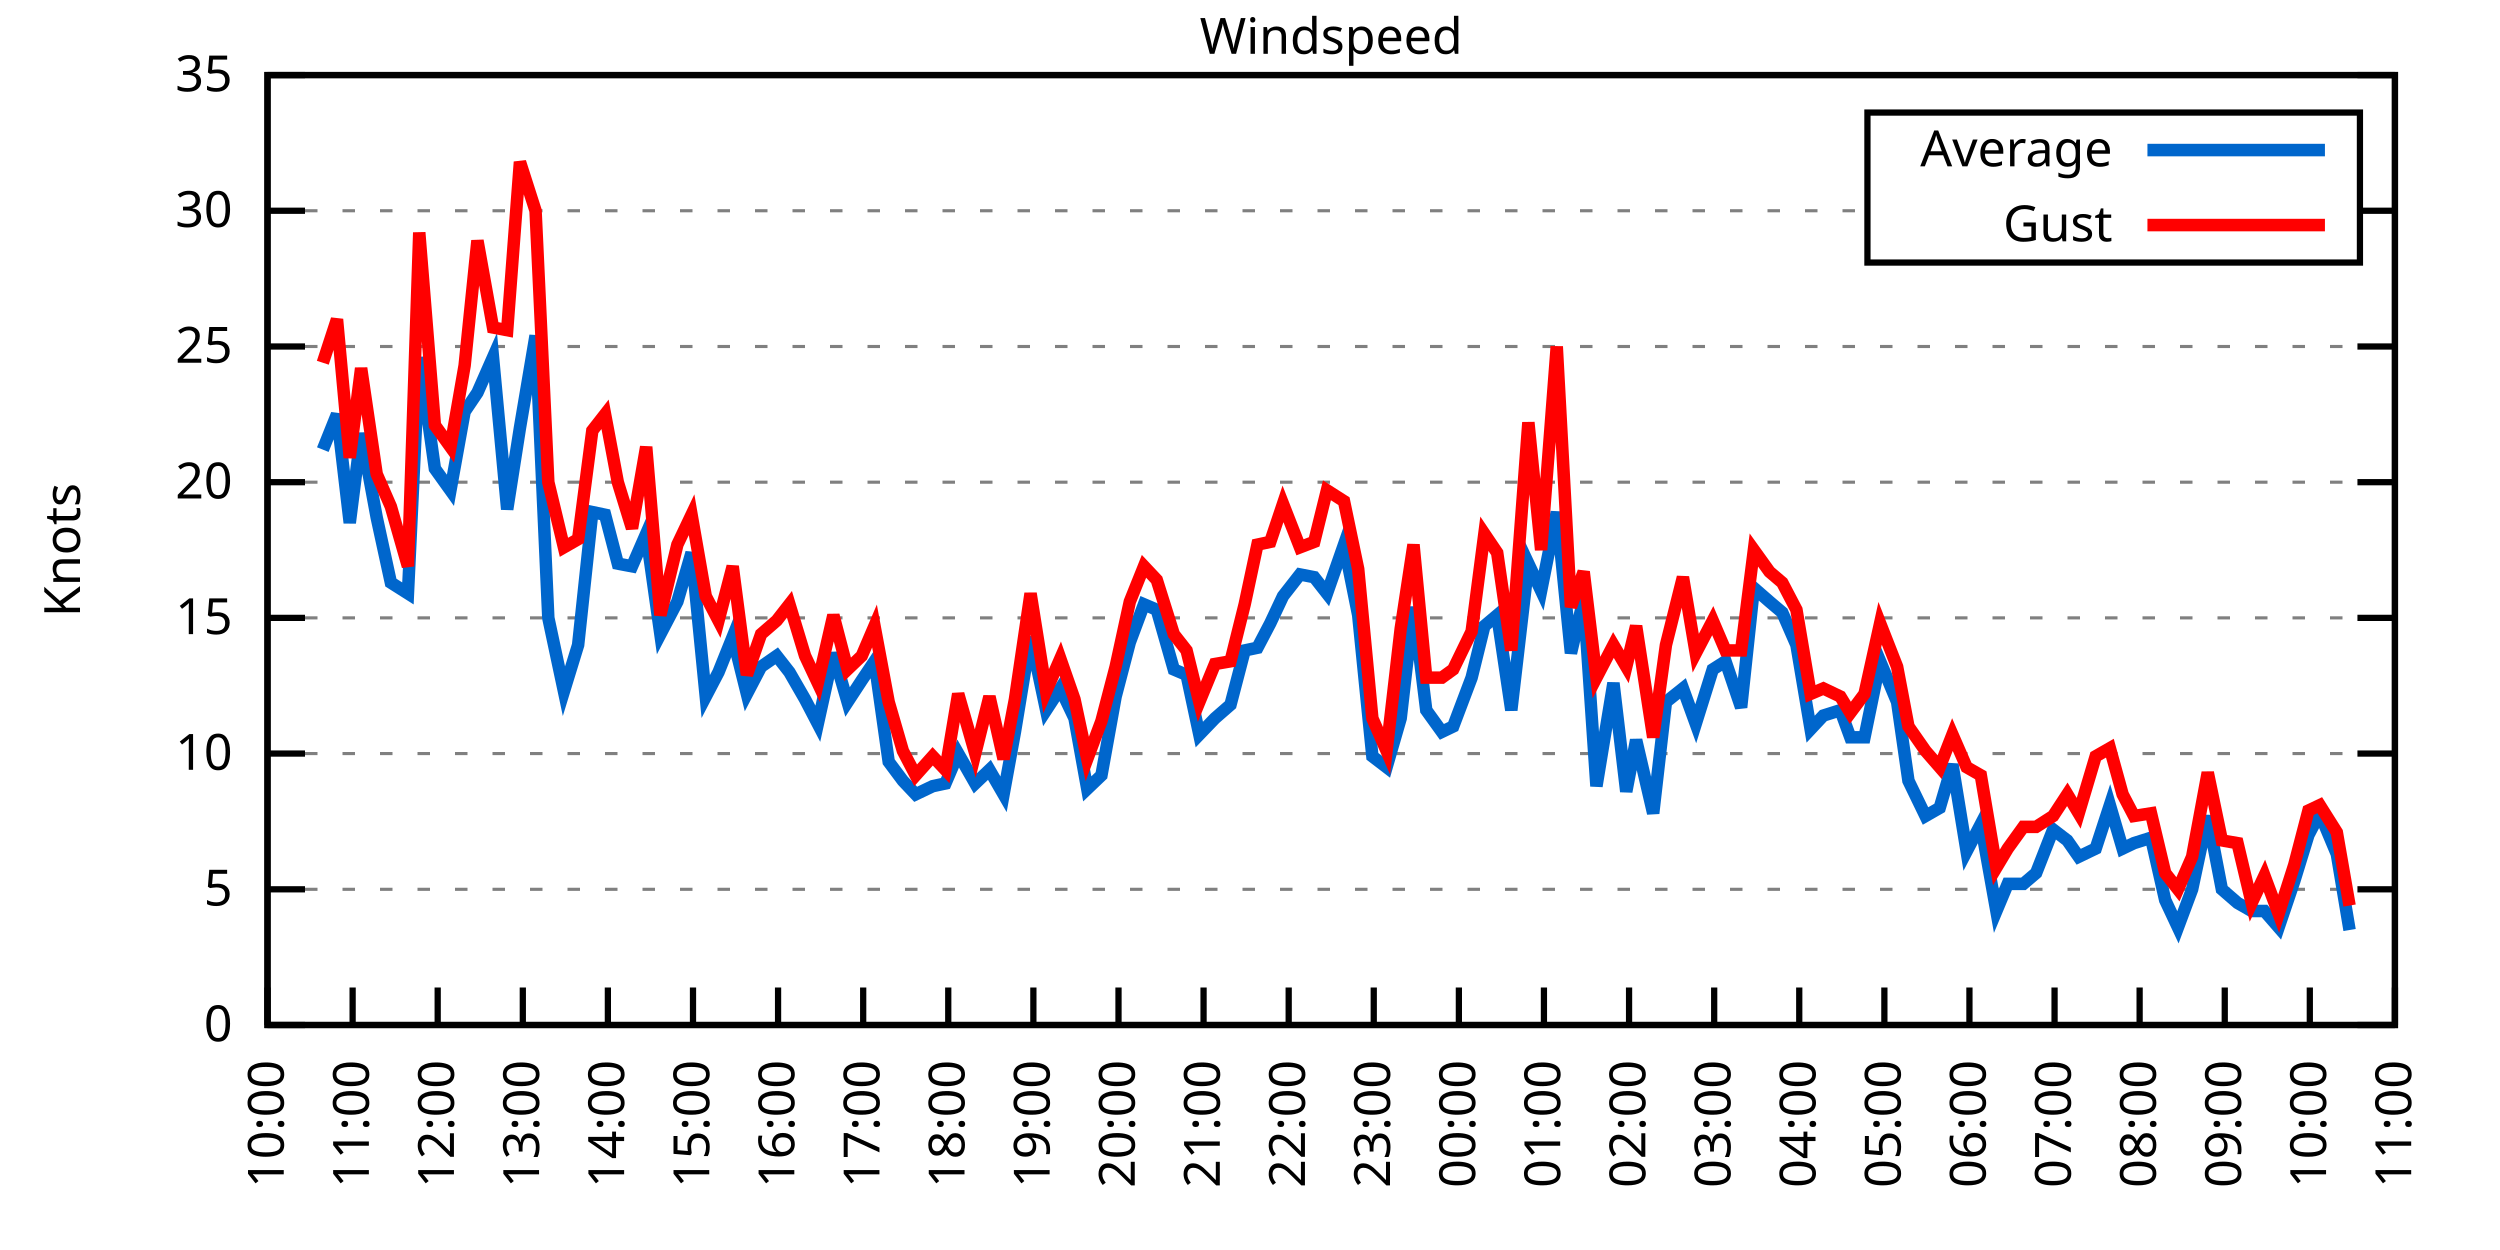
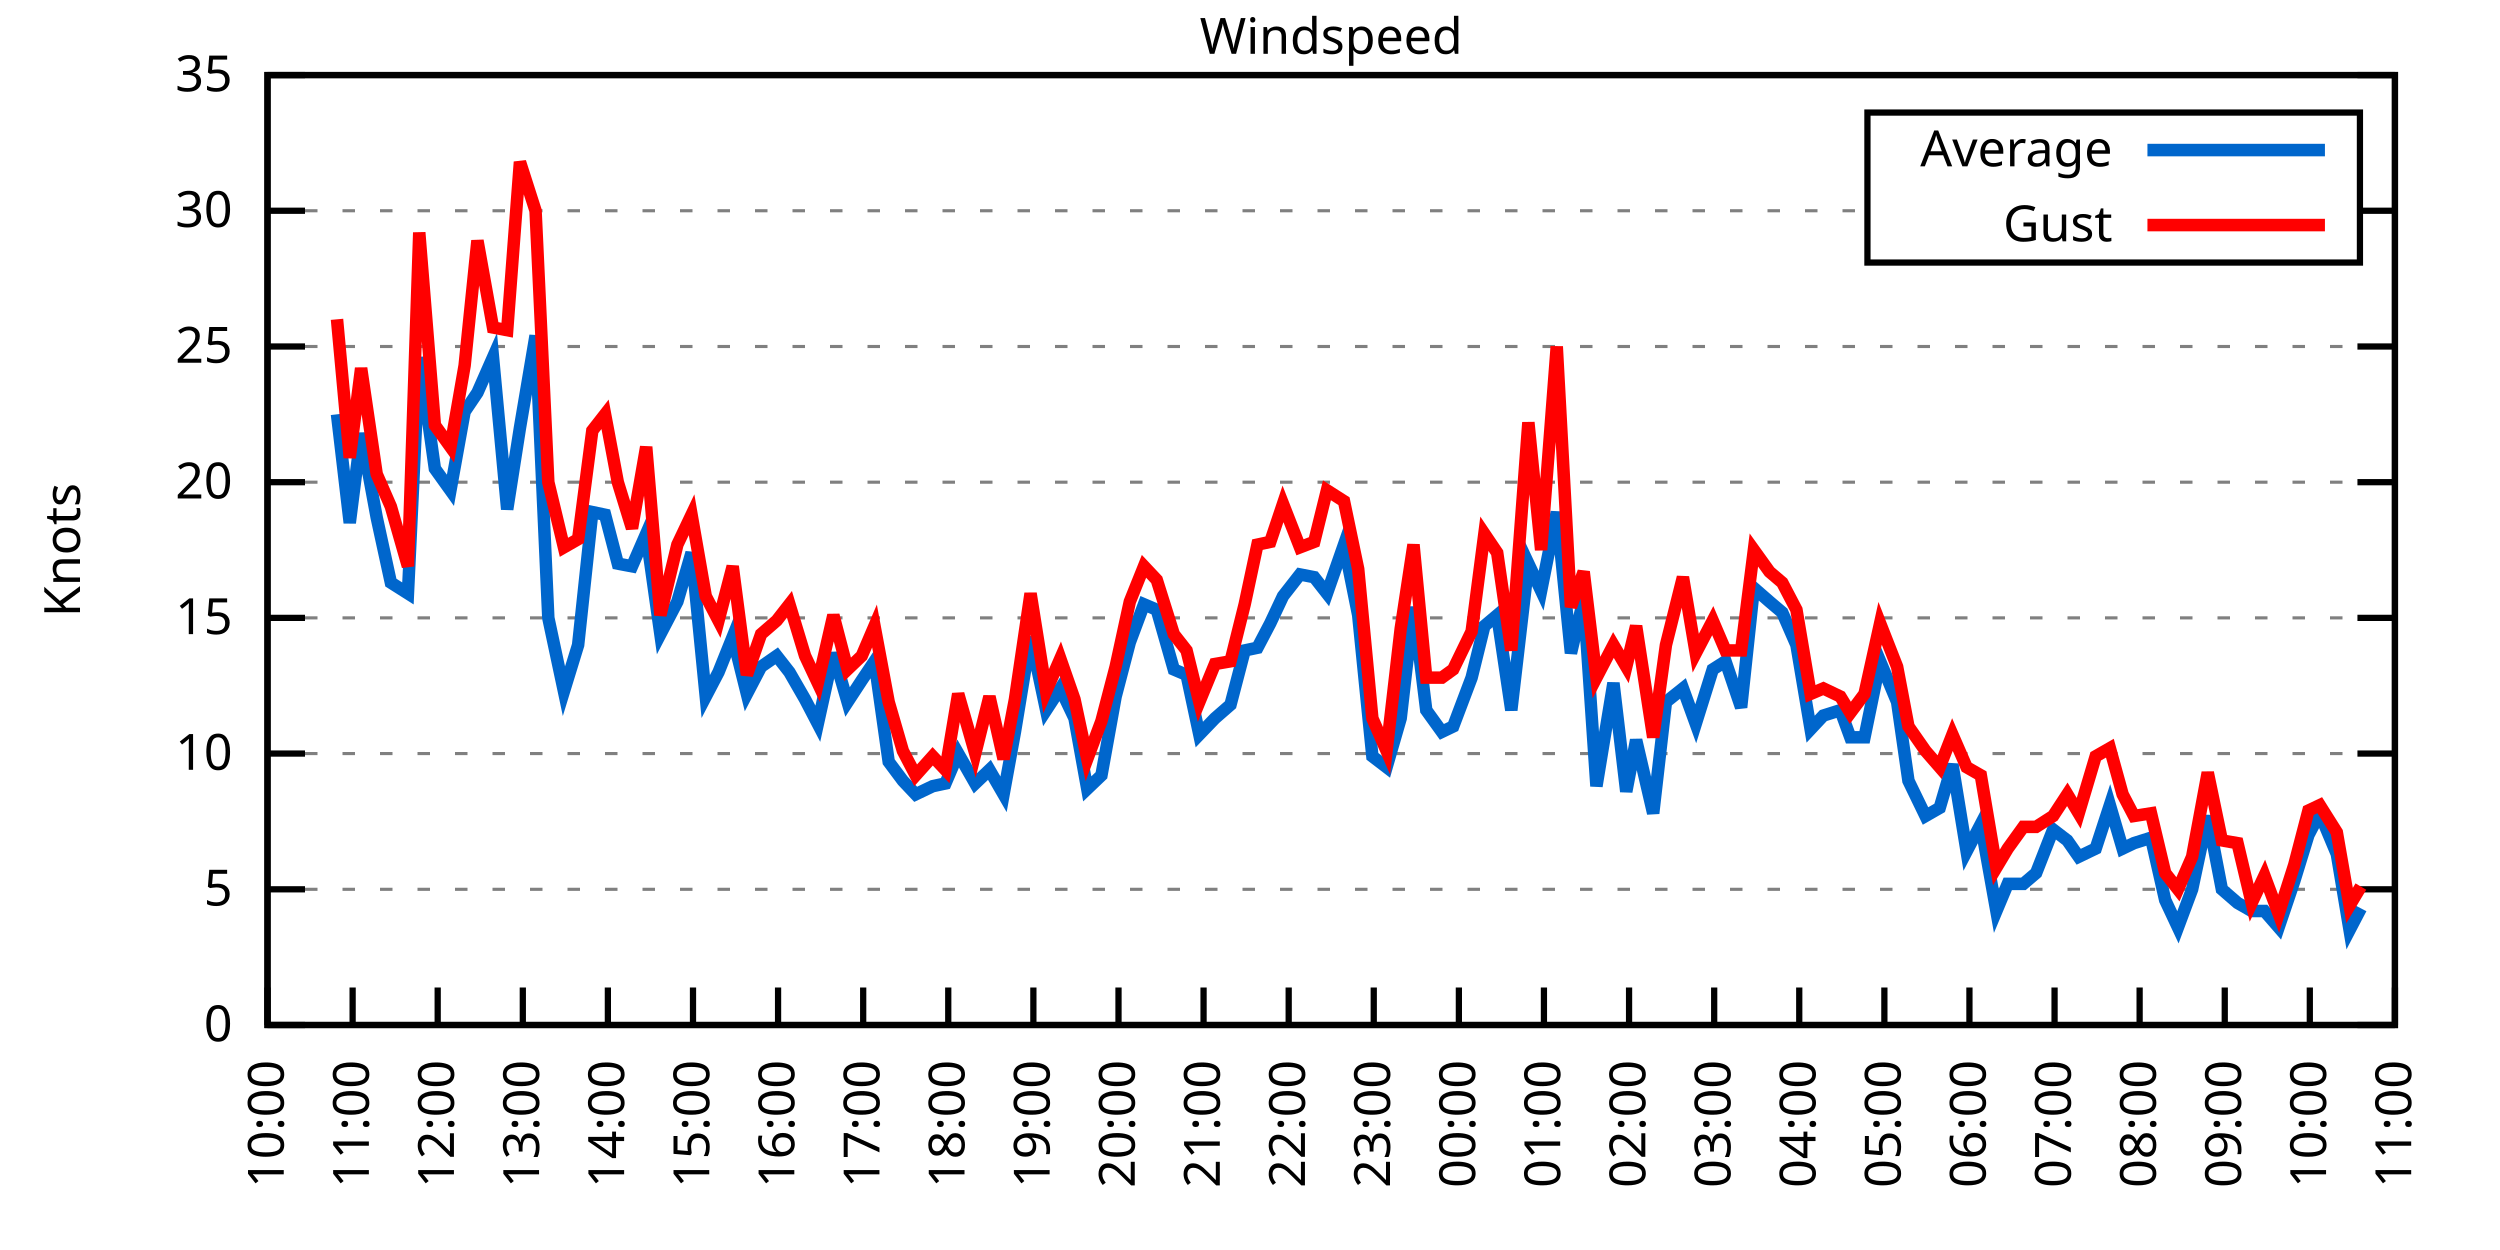
<svg xmlns="http://www.w3.org/2000/svg" xmlns:xlink="http://www.w3.org/1999/xlink" width="400" height="200" viewBox="0 0 400 200">
  <g id="gnuplot_canvas">
    <rect x="0" y="0" width="400" height="200" fill="none" />
    <defs>
      <circle id="gpDot" r="0.5" stroke-width="0.5" stroke="currentColor" />
      <path id="gpPt0" stroke-width="0.333" stroke="currentColor" d="M-1,0 h2 M0,-1 v2" />
      <path id="gpPt1" stroke-width="0.333" stroke="currentColor" d="M-1,-1 L1,1 M1,-1 L-1,1" />
      <path id="gpPt2" stroke-width="0.333" stroke="currentColor" d="M-1,0 L1,0 M0,-1 L0,1 M-1,-1 L1,1 M-1,1 L1,-1" />
      <rect id="gpPt3" stroke-width="0.333" stroke="currentColor" x="-1" y="-1" width="2" height="2" />
      <rect id="gpPt4" stroke-width="0.333" stroke="currentColor" fill="currentColor" x="-1" y="-1" width="2" height="2" />
      <circle id="gpPt5" stroke-width="0.333" stroke="currentColor" cx="0" cy="0" r="1" />
      <use xlink:href="#gpPt5" id="gpPt6" fill="currentColor" stroke="none" />
      <path id="gpPt7" stroke-width="0.333" stroke="currentColor" d="M0,-1.33 L-1.33,0.67 L1.33,0.67 z" />
      <use xlink:href="#gpPt7" id="gpPt8" fill="currentColor" stroke="none" />
      <use xlink:href="#gpPt7" id="gpPt9" stroke="currentColor" transform="rotate(180)" />
      <use xlink:href="#gpPt9" id="gpPt10" fill="currentColor" stroke="none" />
      <use xlink:href="#gpPt3" id="gpPt11" stroke="currentColor" transform="rotate(45)" />
      <use xlink:href="#gpPt11" id="gpPt12" fill="currentColor" stroke="none" />
      <path id="gpPt13" stroke-width="0.333" stroke="currentColor" d="M0,1.330 L1.265,0.411 L0.782,-1.067 L-0.782,-1.076 L-1.265,0.411 z" />
      <use xlink:href="#gpPt13" id="gpPt14" fill="currentColor" stroke="none" />
      <filter id="textbox" filterUnits="objectBoundingBox" x="0" y="0" height="1" width="1">
        <feFlood flood-color="white" flood-opacity="1" result="bgnd" />
        <feComposite in="SourceGraphic" in2="bgnd" operator="atop" />
      </filter>
      <filter id="greybox" filterUnits="objectBoundingBox" x="0" y="0" height="1" width="1">
        <feFlood flood-color="lightgrey" flood-opacity="1" result="grey" />
        <feComposite in="SourceGraphic" in2="grey" operator="atop" />
      </filter>
    </defs>
    <g fill="none" color="white" stroke="currentColor" stroke-width="1.00" stroke-linecap="butt" stroke-linejoin="miter">
</g>
    <g fill="none" color="black" stroke="currentColor" stroke-width="1.00" stroke-linecap="butt" stroke-linejoin="miter">
      <g stroke="none" shape-rendering="crispEdges">
        <polygon fill="rgb(255, 255, 255)" points="42.80,164.00 383.18,164.00 383.18,12.02 42.80,12.02 " />
      </g>
    </g>
    <g fill="none" color="black" stroke="currentColor" stroke-width="1.00" stroke-linecap="butt" stroke-linejoin="miter">
</g>
    <g fill="none" color="black" stroke="black" stroke-width="0.50" stroke-linecap="butt" stroke-linejoin="miter">
</g>
    <g fill="none" color="gray" stroke="currentColor" stroke-width="0.50" stroke-linecap="butt" stroke-linejoin="miter">
      <path stroke="gray" stroke-dasharray="2,4" class="gridline" d="M42.80,164.00 L383.19,164.00  " />
    </g>
    <g fill="none" color="gray" stroke="gray" stroke-width="1.00" stroke-linecap="butt" stroke-linejoin="miter">
</g>
    <g fill="none" color="black" stroke="currentColor" stroke-width="1.00" stroke-linecap="butt" stroke-linejoin="miter">
      <path stroke="black" d="M42.80,164.00 L48.80,164.00 M383.19,164.00 L377.19,164.00  " />
      <g transform="translate(37.20,166.60)" stroke="none" fill="black" font-family="Sans" font-size="8.00" text-anchor="end">
        <text>
          <tspan font-family="Sans"> 0</tspan>
        </text>
      </g>
    </g>
    <g fill="none" color="black" stroke="currentColor" stroke-width="1.00" stroke-linecap="butt" stroke-linejoin="miter">
</g>
    <g fill="none" color="black" stroke="black" stroke-width="0.50" stroke-linecap="butt" stroke-linejoin="miter">
</g>
    <g fill="none" color="gray" stroke="currentColor" stroke-width="0.50" stroke-linecap="butt" stroke-linejoin="miter">
      <path stroke="gray" stroke-dasharray="2,4" class="gridline" d="M42.80,142.29 L383.19,142.29  " />
    </g>
    <g fill="none" color="gray" stroke="gray" stroke-width="1.00" stroke-linecap="butt" stroke-linejoin="miter">
</g>
    <g fill="none" color="black" stroke="currentColor" stroke-width="1.00" stroke-linecap="butt" stroke-linejoin="miter">
      <path stroke="black" d="M42.80,142.29 L48.80,142.29 M383.19,142.29 L377.19,142.29  " />
      <g transform="translate(37.20,144.89)" stroke="none" fill="black" font-family="Sans" font-size="8.00" text-anchor="end">
        <text>
          <tspan font-family="Sans"> 5</tspan>
        </text>
      </g>
    </g>
    <g fill="none" color="black" stroke="currentColor" stroke-width="1.00" stroke-linecap="butt" stroke-linejoin="miter">
</g>
    <g fill="none" color="black" stroke="black" stroke-width="0.50" stroke-linecap="butt" stroke-linejoin="miter">
</g>
    <g fill="none" color="gray" stroke="currentColor" stroke-width="0.50" stroke-linecap="butt" stroke-linejoin="miter">
      <path stroke="gray" stroke-dasharray="2,4" class="gridline" d="M42.80,120.57 L383.19,120.57  " />
    </g>
    <g fill="none" color="gray" stroke="gray" stroke-width="1.00" stroke-linecap="butt" stroke-linejoin="miter">
</g>
    <g fill="none" color="black" stroke="currentColor" stroke-width="1.00" stroke-linecap="butt" stroke-linejoin="miter">
      <path stroke="black" d="M42.80,120.57 L48.80,120.57 M383.19,120.57 L377.19,120.57  " />
      <g transform="translate(37.20,123.17)" stroke="none" fill="black" font-family="Sans" font-size="8.00" text-anchor="end">
        <text>
          <tspan font-family="Sans"> 10</tspan>
        </text>
      </g>
    </g>
    <g fill="none" color="black" stroke="currentColor" stroke-width="1.00" stroke-linecap="butt" stroke-linejoin="miter">
</g>
    <g fill="none" color="black" stroke="black" stroke-width="0.50" stroke-linecap="butt" stroke-linejoin="miter">
</g>
    <g fill="none" color="gray" stroke="currentColor" stroke-width="0.50" stroke-linecap="butt" stroke-linejoin="miter">
      <path stroke="gray" stroke-dasharray="2,4" class="gridline" d="M42.80,98.86 L383.19,98.86  " />
    </g>
    <g fill="none" color="gray" stroke="gray" stroke-width="1.00" stroke-linecap="butt" stroke-linejoin="miter">
</g>
    <g fill="none" color="black" stroke="currentColor" stroke-width="1.00" stroke-linecap="butt" stroke-linejoin="miter">
      <path stroke="black" d="M42.80,98.86 L48.80,98.86 M383.19,98.86 L377.19,98.86  " />
      <g transform="translate(37.20,101.46)" stroke="none" fill="black" font-family="Sans" font-size="8.00" text-anchor="end">
        <text>
          <tspan font-family="Sans"> 15</tspan>
        </text>
      </g>
    </g>
    <g fill="none" color="black" stroke="currentColor" stroke-width="1.00" stroke-linecap="butt" stroke-linejoin="miter">
</g>
    <g fill="none" color="black" stroke="black" stroke-width="0.50" stroke-linecap="butt" stroke-linejoin="miter">
</g>
    <g fill="none" color="gray" stroke="currentColor" stroke-width="0.50" stroke-linecap="butt" stroke-linejoin="miter">
      <path stroke="gray" stroke-dasharray="2,4" class="gridline" d="M42.80,77.15 L383.19,77.15  " />
    </g>
    <g fill="none" color="gray" stroke="gray" stroke-width="1.00" stroke-linecap="butt" stroke-linejoin="miter">
</g>
    <g fill="none" color="black" stroke="currentColor" stroke-width="1.00" stroke-linecap="butt" stroke-linejoin="miter">
      <path stroke="black" d="M42.80,77.15 L48.80,77.15 M383.19,77.15 L377.19,77.15  " />
      <g transform="translate(37.20,79.75)" stroke="none" fill="black" font-family="Sans" font-size="8.00" text-anchor="end">
        <text>
          <tspan font-family="Sans"> 20</tspan>
        </text>
      </g>
    </g>
    <g fill="none" color="black" stroke="currentColor" stroke-width="1.00" stroke-linecap="butt" stroke-linejoin="miter">
</g>
    <g fill="none" color="black" stroke="black" stroke-width="0.50" stroke-linecap="butt" stroke-linejoin="miter">
</g>
    <g fill="none" color="gray" stroke="currentColor" stroke-width="0.50" stroke-linecap="butt" stroke-linejoin="miter">
      <path stroke="gray" stroke-dasharray="2,4" class="gridline" d="M42.80,55.44 L383.19,55.44  " />
    </g>
    <g fill="none" color="gray" stroke="gray" stroke-width="1.00" stroke-linecap="butt" stroke-linejoin="miter">
</g>
    <g fill="none" color="black" stroke="currentColor" stroke-width="1.00" stroke-linecap="butt" stroke-linejoin="miter">
      <path stroke="black" d="M42.80,55.44 L48.80,55.44 M383.19,55.44 L377.19,55.44  " />
      <g transform="translate(37.20,58.04)" stroke="none" fill="black" font-family="Sans" font-size="8.00" text-anchor="end">
        <text>
          <tspan font-family="Sans"> 25</tspan>
        </text>
      </g>
    </g>
    <g fill="none" color="black" stroke="currentColor" stroke-width="1.00" stroke-linecap="butt" stroke-linejoin="miter">
</g>
    <g fill="none" color="black" stroke="black" stroke-width="0.50" stroke-linecap="butt" stroke-linejoin="miter">
</g>
    <g fill="none" color="gray" stroke="currentColor" stroke-width="0.50" stroke-linecap="butt" stroke-linejoin="miter">
      <path stroke="gray" stroke-dasharray="2,4" class="gridline" d="M42.80,33.72 L298.79,33.72 M377.59,33.72 L383.19,33.72  " />
    </g>
    <g fill="none" color="gray" stroke="gray" stroke-width="1.00" stroke-linecap="butt" stroke-linejoin="miter">
</g>
    <g fill="none" color="black" stroke="currentColor" stroke-width="1.00" stroke-linecap="butt" stroke-linejoin="miter">
      <path stroke="black" d="M42.80,33.72 L48.80,33.72 M383.19,33.72 L377.19,33.72  " />
      <g transform="translate(37.20,36.32)" stroke="none" fill="black" font-family="Sans" font-size="8.00" text-anchor="end">
        <text>
          <tspan font-family="Sans"> 30</tspan>
        </text>
      </g>
    </g>
    <g fill="none" color="black" stroke="currentColor" stroke-width="1.00" stroke-linecap="butt" stroke-linejoin="miter">
</g>
    <g fill="none" color="black" stroke="black" stroke-width="0.50" stroke-linecap="butt" stroke-linejoin="miter">
</g>
    <g fill="none" color="gray" stroke="currentColor" stroke-width="0.50" stroke-linecap="butt" stroke-linejoin="miter">
      <path stroke="gray" stroke-dasharray="2,4" class="gridline" d="M42.80,12.01 L383.19,12.01  " />
    </g>
    <g fill="none" color="gray" stroke="gray" stroke-width="1.00" stroke-linecap="butt" stroke-linejoin="miter">
</g>
    <g fill="none" color="black" stroke="currentColor" stroke-width="1.00" stroke-linecap="butt" stroke-linejoin="miter">
      <path stroke="black" d="M42.80,12.01 L48.80,12.01 M383.19,12.01 L377.19,12.01  " />
      <g transform="translate(37.20,14.61)" stroke="none" fill="black" font-family="Sans" font-size="8.00" text-anchor="end">
        <text>
          <tspan font-family="Sans"> 35</tspan>
        </text>
      </g>
    </g>
    <g fill="none" color="black" stroke="currentColor" stroke-width="1.00" stroke-linecap="butt" stroke-linejoin="miter">
      <path stroke="black" d="M42.80,164.00 L42.80,158.00  " />
      <g transform="translate(45.40,169.60) rotate(270.00)" stroke="none" fill="black" font-family="Sans" font-size="8.00" text-anchor="end">
        <text>
          <tspan font-family="Sans">10:00</tspan>
        </text>
      </g>
    </g>
    <g fill="none" color="black" stroke="currentColor" stroke-width="1.00" stroke-linecap="butt" stroke-linejoin="miter">
      <path stroke="black" d="M56.42,164.00 L56.42,158.00  " />
      <g transform="translate(59.02,169.60) rotate(270.00)" stroke="none" fill="black" font-family="Sans" font-size="8.00" text-anchor="end">
        <text>
          <tspan font-family="Sans">11:00</tspan>
        </text>
      </g>
    </g>
    <g fill="none" color="black" stroke="currentColor" stroke-width="1.00" stroke-linecap="butt" stroke-linejoin="miter">
      <path stroke="black" d="M70.03,164.00 L70.03,158.00  " />
      <g transform="translate(72.63,169.60) rotate(270.00)" stroke="none" fill="black" font-family="Sans" font-size="8.00" text-anchor="end">
        <text>
          <tspan font-family="Sans">12:00</tspan>
        </text>
      </g>
    </g>
    <g fill="none" color="black" stroke="currentColor" stroke-width="1.00" stroke-linecap="butt" stroke-linejoin="miter">
      <path stroke="black" d="M83.65,164.00 L83.65,158.00  " />
      <g transform="translate(86.25,169.60) rotate(270.00)" stroke="none" fill="black" font-family="Sans" font-size="8.00" text-anchor="end">
        <text>
          <tspan font-family="Sans">13:00</tspan>
        </text>
      </g>
    </g>
    <g fill="none" color="black" stroke="currentColor" stroke-width="1.00" stroke-linecap="butt" stroke-linejoin="miter">
      <path stroke="black" d="M97.26,164.00 L97.26,158.00  " />
      <g transform="translate(99.86,169.60) rotate(270.00)" stroke="none" fill="black" font-family="Sans" font-size="8.00" text-anchor="end">
        <text>
          <tspan font-family="Sans">14:00</tspan>
        </text>
      </g>
    </g>
    <g fill="none" color="black" stroke="currentColor" stroke-width="1.00" stroke-linecap="butt" stroke-linejoin="miter">
      <path stroke="black" d="M110.88,164.00 L110.88,158.00  " />
      <g transform="translate(113.48,169.60) rotate(270.00)" stroke="none" fill="black" font-family="Sans" font-size="8.00" text-anchor="end">
        <text>
          <tspan font-family="Sans">15:00</tspan>
        </text>
      </g>
    </g>
    <g fill="none" color="black" stroke="currentColor" stroke-width="1.00" stroke-linecap="butt" stroke-linejoin="miter">
      <path stroke="black" d="M124.49,164.00 L124.49,158.00  " />
      <g transform="translate(127.09,169.60) rotate(270.00)" stroke="none" fill="black" font-family="Sans" font-size="8.00" text-anchor="end">
        <text>
          <tspan font-family="Sans">16:00</tspan>
        </text>
      </g>
    </g>
    <g fill="none" color="black" stroke="currentColor" stroke-width="1.00" stroke-linecap="butt" stroke-linejoin="miter">
      <path stroke="black" d="M138.11,164.00 L138.11,158.00  " />
      <g transform="translate(140.71,169.60) rotate(270.00)" stroke="none" fill="black" font-family="Sans" font-size="8.00" text-anchor="end">
        <text>
          <tspan font-family="Sans">17:00</tspan>
        </text>
      </g>
    </g>
    <g fill="none" color="black" stroke="currentColor" stroke-width="1.00" stroke-linecap="butt" stroke-linejoin="miter">
      <path stroke="black" d="M151.72,164.00 L151.72,158.00  " />
      <g transform="translate(154.32,169.60) rotate(270.00)" stroke="none" fill="black" font-family="Sans" font-size="8.00" text-anchor="end">
        <text>
          <tspan font-family="Sans">18:00</tspan>
        </text>
      </g>
    </g>
    <g fill="none" color="black" stroke="currentColor" stroke-width="1.00" stroke-linecap="butt" stroke-linejoin="miter">
      <path stroke="black" d="M165.34,164.00 L165.34,158.00  " />
      <g transform="translate(167.94,169.60) rotate(270.00)" stroke="none" fill="black" font-family="Sans" font-size="8.00" text-anchor="end">
        <text>
          <tspan font-family="Sans">19:00</tspan>
        </text>
      </g>
    </g>
    <g fill="none" color="black" stroke="currentColor" stroke-width="1.00" stroke-linecap="butt" stroke-linejoin="miter">
      <path stroke="black" d="M178.96,164.00 L178.96,158.00  " />
      <g transform="translate(181.56,169.60) rotate(270.00)" stroke="none" fill="black" font-family="Sans" font-size="8.00" text-anchor="end">
        <text>
          <tspan font-family="Sans">20:00</tspan>
        </text>
      </g>
    </g>
    <g fill="none" color="black" stroke="currentColor" stroke-width="1.00" stroke-linecap="butt" stroke-linejoin="miter">
      <path stroke="black" d="M192.57,164.00 L192.57,158.00  " />
      <g transform="translate(195.17,169.60) rotate(270.00)" stroke="none" fill="black" font-family="Sans" font-size="8.00" text-anchor="end">
        <text>
          <tspan font-family="Sans">21:00</tspan>
        </text>
      </g>
    </g>
    <g fill="none" color="black" stroke="currentColor" stroke-width="1.00" stroke-linecap="butt" stroke-linejoin="miter">
      <path stroke="black" d="M206.19,164.00 L206.19,158.00  " />
      <g transform="translate(208.79,169.60) rotate(270.00)" stroke="none" fill="black" font-family="Sans" font-size="8.00" text-anchor="end">
        <text>
          <tspan font-family="Sans">22:00</tspan>
        </text>
      </g>
    </g>
    <g fill="none" color="black" stroke="currentColor" stroke-width="1.00" stroke-linecap="butt" stroke-linejoin="miter">
      <path stroke="black" d="M219.80,164.00 L219.80,158.00  " />
      <g transform="translate(222.40,169.60) rotate(270.00)" stroke="none" fill="black" font-family="Sans" font-size="8.00" text-anchor="end">
        <text>
          <tspan font-family="Sans">23:00</tspan>
        </text>
      </g>
    </g>
    <g fill="none" color="black" stroke="currentColor" stroke-width="1.00" stroke-linecap="butt" stroke-linejoin="miter">
      <path stroke="black" d="M233.42,164.00 L233.42,158.00  " />
      <g transform="translate(236.02,169.60) rotate(270.00)" stroke="none" fill="black" font-family="Sans" font-size="8.00" text-anchor="end">
        <text>
          <tspan font-family="Sans">00:00</tspan>
        </text>
      </g>
    </g>
    <g fill="none" color="black" stroke="currentColor" stroke-width="1.00" stroke-linecap="butt" stroke-linejoin="miter">
      <path stroke="black" d="M247.03,164.00 L247.03,158.00  " />
      <g transform="translate(249.63,169.60) rotate(270.00)" stroke="none" fill="black" font-family="Sans" font-size="8.00" text-anchor="end">
        <text>
          <tspan font-family="Sans">01:00</tspan>
        </text>
      </g>
    </g>
    <g fill="none" color="black" stroke="currentColor" stroke-width="1.00" stroke-linecap="butt" stroke-linejoin="miter">
      <path stroke="black" d="M260.65,164.00 L260.65,158.00  " />
      <g transform="translate(263.25,169.60) rotate(270.00)" stroke="none" fill="black" font-family="Sans" font-size="8.00" text-anchor="end">
        <text>
          <tspan font-family="Sans">02:00</tspan>
        </text>
      </g>
    </g>
    <g fill="none" color="black" stroke="currentColor" stroke-width="1.00" stroke-linecap="butt" stroke-linejoin="miter">
      <path stroke="black" d="M274.27,164.00 L274.27,158.00  " />
      <g transform="translate(276.87,169.60) rotate(270.00)" stroke="none" fill="black" font-family="Sans" font-size="8.00" text-anchor="end">
        <text>
          <tspan font-family="Sans">03:00</tspan>
        </text>
      </g>
    </g>
    <g fill="none" color="black" stroke="currentColor" stroke-width="1.00" stroke-linecap="butt" stroke-linejoin="miter">
      <path stroke="black" d="M287.88,164.00 L287.88,158.00  " />
      <g transform="translate(290.48,169.60) rotate(270.00)" stroke="none" fill="black" font-family="Sans" font-size="8.00" text-anchor="end">
        <text>
          <tspan font-family="Sans">04:00</tspan>
        </text>
      </g>
    </g>
    <g fill="none" color="black" stroke="currentColor" stroke-width="1.00" stroke-linecap="butt" stroke-linejoin="miter">
      <path stroke="black" d="M301.50,164.00 L301.50,158.00  " />
      <g transform="translate(304.10,169.60) rotate(270.00)" stroke="none" fill="black" font-family="Sans" font-size="8.00" text-anchor="end">
        <text>
          <tspan font-family="Sans">05:00</tspan>
        </text>
      </g>
    </g>
    <g fill="none" color="black" stroke="currentColor" stroke-width="1.00" stroke-linecap="butt" stroke-linejoin="miter">
      <path stroke="black" d="M315.11,164.00 L315.11,158.00  " />
      <g transform="translate(317.71,169.60) rotate(270.00)" stroke="none" fill="black" font-family="Sans" font-size="8.00" text-anchor="end">
        <text>
          <tspan font-family="Sans">06:00</tspan>
        </text>
      </g>
    </g>
    <g fill="none" color="black" stroke="currentColor" stroke-width="1.00" stroke-linecap="butt" stroke-linejoin="miter">
      <path stroke="black" d="M328.73,164.00 L328.73,158.00  " />
      <g transform="translate(331.33,169.60) rotate(270.00)" stroke="none" fill="black" font-family="Sans" font-size="8.00" text-anchor="end">
        <text>
          <tspan font-family="Sans">07:00</tspan>
        </text>
      </g>
    </g>
    <g fill="none" color="black" stroke="currentColor" stroke-width="1.00" stroke-linecap="butt" stroke-linejoin="miter">
      <path stroke="black" d="M342.34,164.00 L342.34,158.00  " />
      <g transform="translate(344.94,169.60) rotate(270.00)" stroke="none" fill="black" font-family="Sans" font-size="8.00" text-anchor="end">
        <text>
          <tspan font-family="Sans">08:00</tspan>
        </text>
      </g>
    </g>
    <g fill="none" color="black" stroke="currentColor" stroke-width="1.00" stroke-linecap="butt" stroke-linejoin="miter">
      <path stroke="black" d="M355.96,164.00 L355.96,158.00  " />
      <g transform="translate(358.56,169.60) rotate(270.00)" stroke="none" fill="black" font-family="Sans" font-size="8.00" text-anchor="end">
        <text>
          <tspan font-family="Sans">09:00</tspan>
        </text>
      </g>
    </g>
    <g fill="none" color="black" stroke="currentColor" stroke-width="1.00" stroke-linecap="butt" stroke-linejoin="miter">
      <path stroke="black" d="M369.57,164.00 L369.57,158.00  " />
      <g transform="translate(372.17,169.60) rotate(270.00)" stroke="none" fill="black" font-family="Sans" font-size="8.00" text-anchor="end">
        <text>
          <tspan font-family="Sans">10:00</tspan>
        </text>
      </g>
    </g>
    <g fill="none" color="black" stroke="currentColor" stroke-width="1.00" stroke-linecap="butt" stroke-linejoin="miter">
      <path stroke="black" d="M383.19,164.00 L383.19,158.00  " />
      <g transform="translate(385.79,169.60) rotate(270.00)" stroke="none" fill="black" font-family="Sans" font-size="8.00" text-anchor="end">
        <text>
          <tspan font-family="Sans">11:00</tspan>
        </text>
      </g>
    </g>
    <g fill="none" color="black" stroke="currentColor" stroke-width="1.00" stroke-linecap="butt" stroke-linejoin="miter">
</g>
    <g fill="none" color="black" stroke="currentColor" stroke-width="1.00" stroke-linecap="butt" stroke-linejoin="miter">
      <path stroke="black" d="M42.80,12.01 L42.80,164.00 L383.19,164.00 L383.19,12.01 L42.80,12.01 Z  " />
    </g>
    <g fill="none" color="black" stroke="currentColor" stroke-width="1.00" stroke-linecap="butt" stroke-linejoin="miter">
</g>
    <g fill="none" color="black" stroke="currentColor" stroke-width="1.00" stroke-linecap="butt" stroke-linejoin="miter">
      <path stroke="black" d="M298.79,42.01 L298.79,18.01 L377.59,18.01 L377.59,42.01 L298.79,42.01 Z  " />
    </g>
    <g id="Windspeed_plot_1">
      <g fill="none" color="white" stroke="black" stroke-width="2.00" stroke-linecap="butt" stroke-linejoin="miter">
</g>
      <g fill="none" color="black" stroke="currentColor" stroke-width="2.00" stroke-linecap="butt" stroke-linejoin="miter">
        <g transform="translate(337.99,26.61)" stroke="none" fill="black" font-family="Sans" font-size="8.00" text-anchor="end">
          <text>
            <tspan font-family="Sans">Average</tspan>
          </text>
        </g>
      </g>
      <g fill="none" color="black" stroke="currentColor" stroke-width="2.00" stroke-linecap="butt" stroke-linejoin="miter">
-         <path stroke="rgb(  0, 102, 204)" d="M343.59,24.01 L371.99,24.01 M51.65,71.94 L53.92,66.29 L55.96,83.66 L57.78,69.33 L60.27,82.79 L62.54,93.22   L65.27,94.95 L67.08,57.17 L69.58,74.98 L72.07,78.45 L74.34,65.86 L76.39,62.82 L78.88,57.17 L81.15,81.49   L83.19,68.46 L85.69,53.70 L87.73,98.86 L90.23,110.59 L92.50,103.20 L94.77,81.93 L96.81,82.36 L98.85,90.18   L101.12,90.61 L103.39,85.40 L105.66,101.47 L108.38,96.26 L110.65,88.44 L112.92,111.45 L114.96,107.55 L117.23,101.90   L119.50,111.02 L121.77,106.68 L124.27,104.94 L126.31,107.55 L128.81,111.89 L130.85,115.80 L133.34,104.51 L135.61,112.32   L137.88,108.85 L139.92,105.81 L142.19,121.88 L144.46,124.92 L146.51,127.09 L149.23,125.79 L151.27,125.35 L153.31,120.57   L156.04,125.35 L158.31,123.18 L160.57,127.09 L162.39,117.10 L164.89,101.90 L167.38,113.63 L169.65,110.15 L171.92,114.93   L173.96,126.22 L176.23,124.05 L178.50,111.45 L180.77,102.77 L183.04,96.69 L185.08,97.56 L187.81,107.11 L189.85,107.98   L191.89,117.53 L194.39,114.93 L196.88,112.76 L199.15,104.07 L201.19,103.64 L203.24,99.73 L205.28,95.39 L208.00,91.91   L210.27,92.35 L212.31,94.95 L215.04,87.14 L217.31,98.43 L219.58,121.01 L221.85,122.75 L224.11,114.93 L226.16,97.12   L228.20,113.63 L230.70,117.10 L232.51,116.23 L235.46,108.42 L237.50,100.16 L239.55,98.43 L241.81,113.63 L244.54,90.18   L246.58,94.52 L249.08,81.93 L251.35,104.51 L253.39,95.82 L255.43,125.79 L258.15,109.28 L260.20,126.65 L261.78,118.40   L264.51,130.13 L266.55,112.32 L269.27,110.15 L271.32,115.80 L274.04,107.11 L276.08,105.81 L278.58,113.19 L280.62,94.08   L283.12,96.26 L285.16,97.99 L287.43,103.20 L289.70,116.67 L291.74,114.49 L294.46,113.63 L296.05,117.97 L298.32,117.97   L300.82,105.81 L303.54,112.32 L305.35,124.92 L308.08,130.56 L310.35,129.26 L312.39,122.31 L314.66,136.21 L316.93,131.86   L319.42,145.76 L321.24,141.42 L323.74,141.42 L325.78,139.68 L328.50,132.73 L330.77,134.47 L332.59,137.08 L335.31,135.77   L337.58,128.83 L339.62,135.77 L341.44,134.90 L344.16,134.04 L346.43,144.02 L348.47,148.37 L350.74,142.29 L353.24,130.56   L355.50,142.29 L358.00,144.46 L360.27,145.76 L362.31,145.76 L364.58,148.37 L367.08,140.98 L369.35,133.60 L371.16,130.13   L373.89,136.64 L375.93,148.80  " />
+         <path stroke="rgb(  0, 102, 204)" d="M343.59,24.01 L371.99,24.01 M53.92,66.29 L55.96,83.66 L57.78,69.33 L60.27,82.79 L62.54,93.22 L65.27,94.95   L67.08,57.17 L69.58,74.98 L72.07,78.45 L74.34,65.86 L76.39,62.82 L78.88,57.17 L81.15,81.49 L83.19,68.46   L85.69,53.70 L87.73,98.86 L90.23,110.59 L92.50,103.20 L94.77,81.93 L96.81,82.36 L98.85,90.18 L101.12,90.61   L103.39,85.40 L105.66,101.47 L108.38,96.26 L110.65,88.44 L112.92,111.45 L114.96,107.55 L117.23,101.90 L119.50,111.02   L121.77,106.68 L124.27,104.94 L126.31,107.55 L128.81,111.89 L130.85,115.80 L133.34,104.51 L135.61,112.32 L137.88,108.85   L139.92,105.81 L142.19,121.88 L144.46,124.92 L146.51,127.09 L149.23,125.79 L151.27,125.35 L153.31,120.57 L156.04,125.35   L158.31,123.18 L160.57,127.09 L162.39,117.10 L164.89,101.90 L167.38,113.63 L169.65,110.15 L171.92,114.93 L173.96,126.22   L176.23,124.05 L178.50,111.45 L180.77,102.77 L183.04,96.69 L185.08,97.56 L187.81,107.11 L189.85,107.98 L191.89,117.53   L194.39,114.93 L196.88,112.76 L199.15,104.07 L201.19,103.64 L203.24,99.73 L205.28,95.39 L208.00,91.91 L210.27,92.35   L212.31,94.95 L215.04,87.14 L217.31,98.43 L219.58,121.01 L221.85,122.75 L224.11,114.93 L226.16,97.12 L228.20,113.63   L230.70,117.10 L232.51,116.23 L235.46,108.42 L237.50,100.16 L239.55,98.43 L241.81,113.63 L244.54,90.18 L246.58,94.52   L249.08,81.93 L251.35,104.51 L253.39,95.82 L255.43,125.79 L258.15,109.28 L260.20,126.65 L261.78,118.40 L264.51,130.13   L266.55,112.32 L269.27,110.15 L271.32,115.80 L274.04,107.11 L276.08,105.81 L278.58,113.19 L280.62,94.08 L283.12,96.26   L285.16,97.99 L287.43,103.20 L289.70,116.67 L291.74,114.49 L294.46,113.63 L296.05,117.97 L298.32,117.97 L300.82,105.81   L303.54,112.32 L305.35,124.92 L308.08,130.56 L310.35,129.26 L312.39,122.31 L314.66,136.21 L316.93,131.86 L319.42,145.76   L321.24,141.42 L323.74,141.42 L325.78,139.68 L328.50,132.73 L330.77,134.47 L332.59,137.08 L335.31,135.77 L337.58,128.83   L339.62,135.77 L341.44,134.90 L344.16,134.04 L346.43,144.02 L348.47,148.37 L350.74,142.29 L353.24,130.56 L355.50,142.29   L358.00,144.46 L360.27,145.76 L362.31,145.76 L364.58,148.37 L367.08,140.98 L369.35,133.60 L371.16,130.13 L373.89,136.64   L375.93,148.80 L377.74,145.33  " />
      </g>
    </g>
    <g id="Windspeed_plot_2">
      <g fill="none" color="black" stroke="currentColor" stroke-width="2.00" stroke-linecap="butt" stroke-linejoin="miter">
        <g transform="translate(337.99,38.61)" stroke="none" fill="black" font-family="Sans" font-size="8.00" text-anchor="end">
          <text>
            <tspan font-family="Sans">Gust</tspan>
          </text>
        </g>
      </g>
      <g fill="none" color="black" stroke="currentColor" stroke-width="2.00" stroke-linecap="butt" stroke-linejoin="miter">
-         <path stroke="rgb(255,   0,   0)" d="M343.59,36.01 L371.99,36.01 M51.65,58.04 L53.92,51.09 L55.96,73.24 L57.78,58.91 L60.27,75.85 L62.54,81.06   L65.27,90.61 L67.08,37.20 L69.58,68.03 L72.07,71.50 L74.34,58.48 L76.39,38.50 L78.88,52.40 L81.15,52.83   L83.19,25.91 L85.69,33.72 L87.73,77.15 L90.23,87.57 L92.50,86.27 L94.77,68.90 L96.81,66.29 L98.85,77.15   L101.12,84.53 L103.39,71.50 L105.66,98.43 L108.38,87.14 L110.65,82.36 L112.92,95.39 L114.96,99.30 L117.23,90.61   L119.50,107.98 L121.77,101.47 L124.27,99.30 L126.31,96.69 L128.81,104.94 L130.85,109.28 L133.34,98.43 L135.61,107.11   L137.88,104.94 L139.92,100.16 L142.19,112.32 L144.46,120.14 L146.51,124.05 L149.23,121.01 L151.27,123.18 L153.31,111.02   L156.04,120.57 L158.31,111.45 L160.57,121.44 L162.39,111.89 L164.89,94.95 L167.38,110.59 L169.65,105.38 L171.92,111.89   L173.96,121.44 L176.23,115.36 L178.50,106.68 L180.77,96.26 L183.04,90.61 L185.08,92.78 L187.81,101.47 L189.85,104.07   L191.89,112.32 L194.39,106.24 L196.88,105.81 L199.15,96.69 L201.19,87.14 L203.24,86.70 L205.28,80.62 L208.00,87.57   L210.27,86.70 L212.31,78.45 L215.04,80.19 L217.31,91.04 L219.58,114.93 L221.85,120.14 L224.11,100.60 L226.16,87.14   L228.20,108.42 L230.70,108.42 L232.51,107.11 L235.46,101.03 L237.50,85.40 L239.55,88.44 L241.81,104.07 L244.54,67.59   L246.58,88.00 L249.08,55.44 L251.35,97.12 L253.39,91.48 L255.43,108.42 L258.15,103.20 L260.20,106.68 L261.78,100.16   L264.51,117.97 L266.55,103.20 L269.27,92.35 L271.32,104.51 L274.04,99.30 L276.08,104.07 L278.58,104.07 L280.62,88.00   L283.12,91.48 L285.16,93.22 L287.43,97.56 L289.70,111.02 L291.74,110.15 L294.46,111.45 L296.05,114.06 L298.32,111.02   L300.82,99.73 L303.54,106.68 L305.35,116.23 L308.08,120.14 L310.35,122.75 L312.39,117.53 L314.66,122.75 L316.93,124.05   L319.42,138.81 L321.24,135.77 L323.74,132.30 L325.78,132.30 L328.50,130.56 L330.77,127.09 L332.59,130.13 L335.31,121.01   L337.58,119.71 L339.62,127.09 L341.44,130.56 L344.16,130.13 L346.43,139.68 L348.47,142.29 L350.74,137.08 L353.24,123.61   L355.50,134.47 L358.00,134.90 L360.27,144.46 L362.31,140.12 L364.58,146.20 L367.08,138.38 L369.35,129.69 L371.16,128.83   L373.89,133.17 L375.93,144.89  " />
+         <path stroke="rgb(255,   0,   0)" d="M343.59,36.01 L371.99,36.01 M53.92,51.09 L55.96,73.24 L57.78,58.91 L60.27,75.85 L62.54,81.06 L65.27,90.61   L67.08,37.20 L69.58,68.03 L72.07,71.50 L74.34,58.48 L76.39,38.50 L78.88,52.40 L81.15,52.83 L83.19,25.91   L85.69,33.72 L87.73,77.15 L90.23,87.57 L92.50,86.27 L94.77,68.90 L96.81,66.29 L98.85,77.15 L101.12,84.53   L103.39,71.50 L105.66,98.43 L108.38,87.14 L110.65,82.36 L112.92,95.39 L114.96,99.30 L117.23,90.61 L119.50,107.98   L121.77,101.47 L124.27,99.30 L126.31,96.69 L128.81,104.94 L130.85,109.28 L133.34,98.43 L135.61,107.11 L137.88,104.94   L139.92,100.16 L142.19,112.32 L144.46,120.14 L146.51,124.05 L149.23,121.01 L151.27,123.18 L153.31,111.02 L156.04,120.57   L158.31,111.45 L160.57,121.44 L162.39,111.89 L164.89,94.95 L167.38,110.59 L169.65,105.38 L171.92,111.89 L173.96,121.44   L176.23,115.36 L178.50,106.68 L180.77,96.26 L183.04,90.61 L185.08,92.78 L187.81,101.47 L189.85,104.07 L191.89,112.32   L194.39,106.24 L196.88,105.81 L199.15,96.69 L201.19,87.14 L203.24,86.70 L205.28,80.62 L208.00,87.57 L210.27,86.70   L212.31,78.45 L215.04,80.19 L217.31,91.04 L219.58,114.93 L221.85,120.14 L224.11,100.60 L226.16,87.14 L228.20,108.42   L230.70,108.42 L232.51,107.11 L235.46,101.03 L237.50,85.40 L239.55,88.44 L241.81,104.07 L244.54,67.59 L246.58,88.00   L249.08,55.44 L251.35,97.12 L253.39,91.48 L255.43,108.42 L258.15,103.20 L260.20,106.68 L261.78,100.16 L264.51,117.97   L266.55,103.20 L269.27,92.35 L271.32,104.51 L274.04,99.30 L276.08,104.07 L278.58,104.07 L280.62,88.00 L283.12,91.48   L285.16,93.22 L287.43,97.56 L289.70,111.02 L291.74,110.15 L294.46,111.45 L296.05,114.06 L298.32,111.02 L300.82,99.73   L303.54,106.68 L305.35,116.23 L308.08,120.14 L310.35,122.75 L312.39,117.53 L314.66,122.75 L316.93,124.05 L319.42,138.81   L321.24,135.77 L323.74,132.30 L325.78,132.30 L328.50,130.56 L330.77,127.09 L332.59,130.13 L335.31,121.01 L337.58,119.71   L339.62,127.09 L341.44,130.56 L344.16,130.13 L346.43,139.68 L348.47,142.29 L350.74,137.08 L353.24,123.61 L355.50,134.47   L358.00,134.90 L360.27,144.46 L362.31,140.12 L364.58,146.20 L367.08,138.38 L369.35,129.69 L371.16,128.83 L373.89,133.17   L375.93,144.89 L377.74,141.85  " />
      </g>
    </g>
    <g fill="none" color="black" stroke="currentColor" stroke-width="2.00" stroke-linecap="butt" stroke-linejoin="miter">
</g>
    <g fill="none" color="black" stroke="black" stroke-width="1.00" stroke-linecap="butt" stroke-linejoin="miter">
</g>
    <g fill="none" color="black" stroke="currentColor" stroke-width="1.00" stroke-linecap="butt" stroke-linejoin="miter">
      <path stroke="black" d="M42.80,12.01 L42.80,164.00 L383.19,164.00 L383.19,12.01 L42.80,12.01 Z  " />
      <g transform="translate(12.80,88.01) rotate(270.00)" stroke="none" fill="black" font-family="Sans" font-size="8.00" text-anchor="middle">
        <text>
          <tspan font-family="Sans">Knots</tspan>
        </text>
      </g>
    </g>
    <g fill="none" color="black" stroke="currentColor" stroke-width="1.00" stroke-linecap="butt" stroke-linejoin="miter">
</g>
    <g fill="none" color="black" stroke="currentColor" stroke-width="1.00" stroke-linecap="butt" stroke-linejoin="miter">
      <g transform="translate(212.99,8.61)" stroke="none" fill="black" font-family="Sans" font-size="8.00" text-anchor="middle">
        <text>
          <tspan font-family="Sans">Windspeed</tspan>
        </text>
      </g>
    </g>
    <g fill="none" color="black" stroke="currentColor" stroke-width="1.00" stroke-linecap="butt" stroke-linejoin="miter">
</g>
  </g>
</svg>
